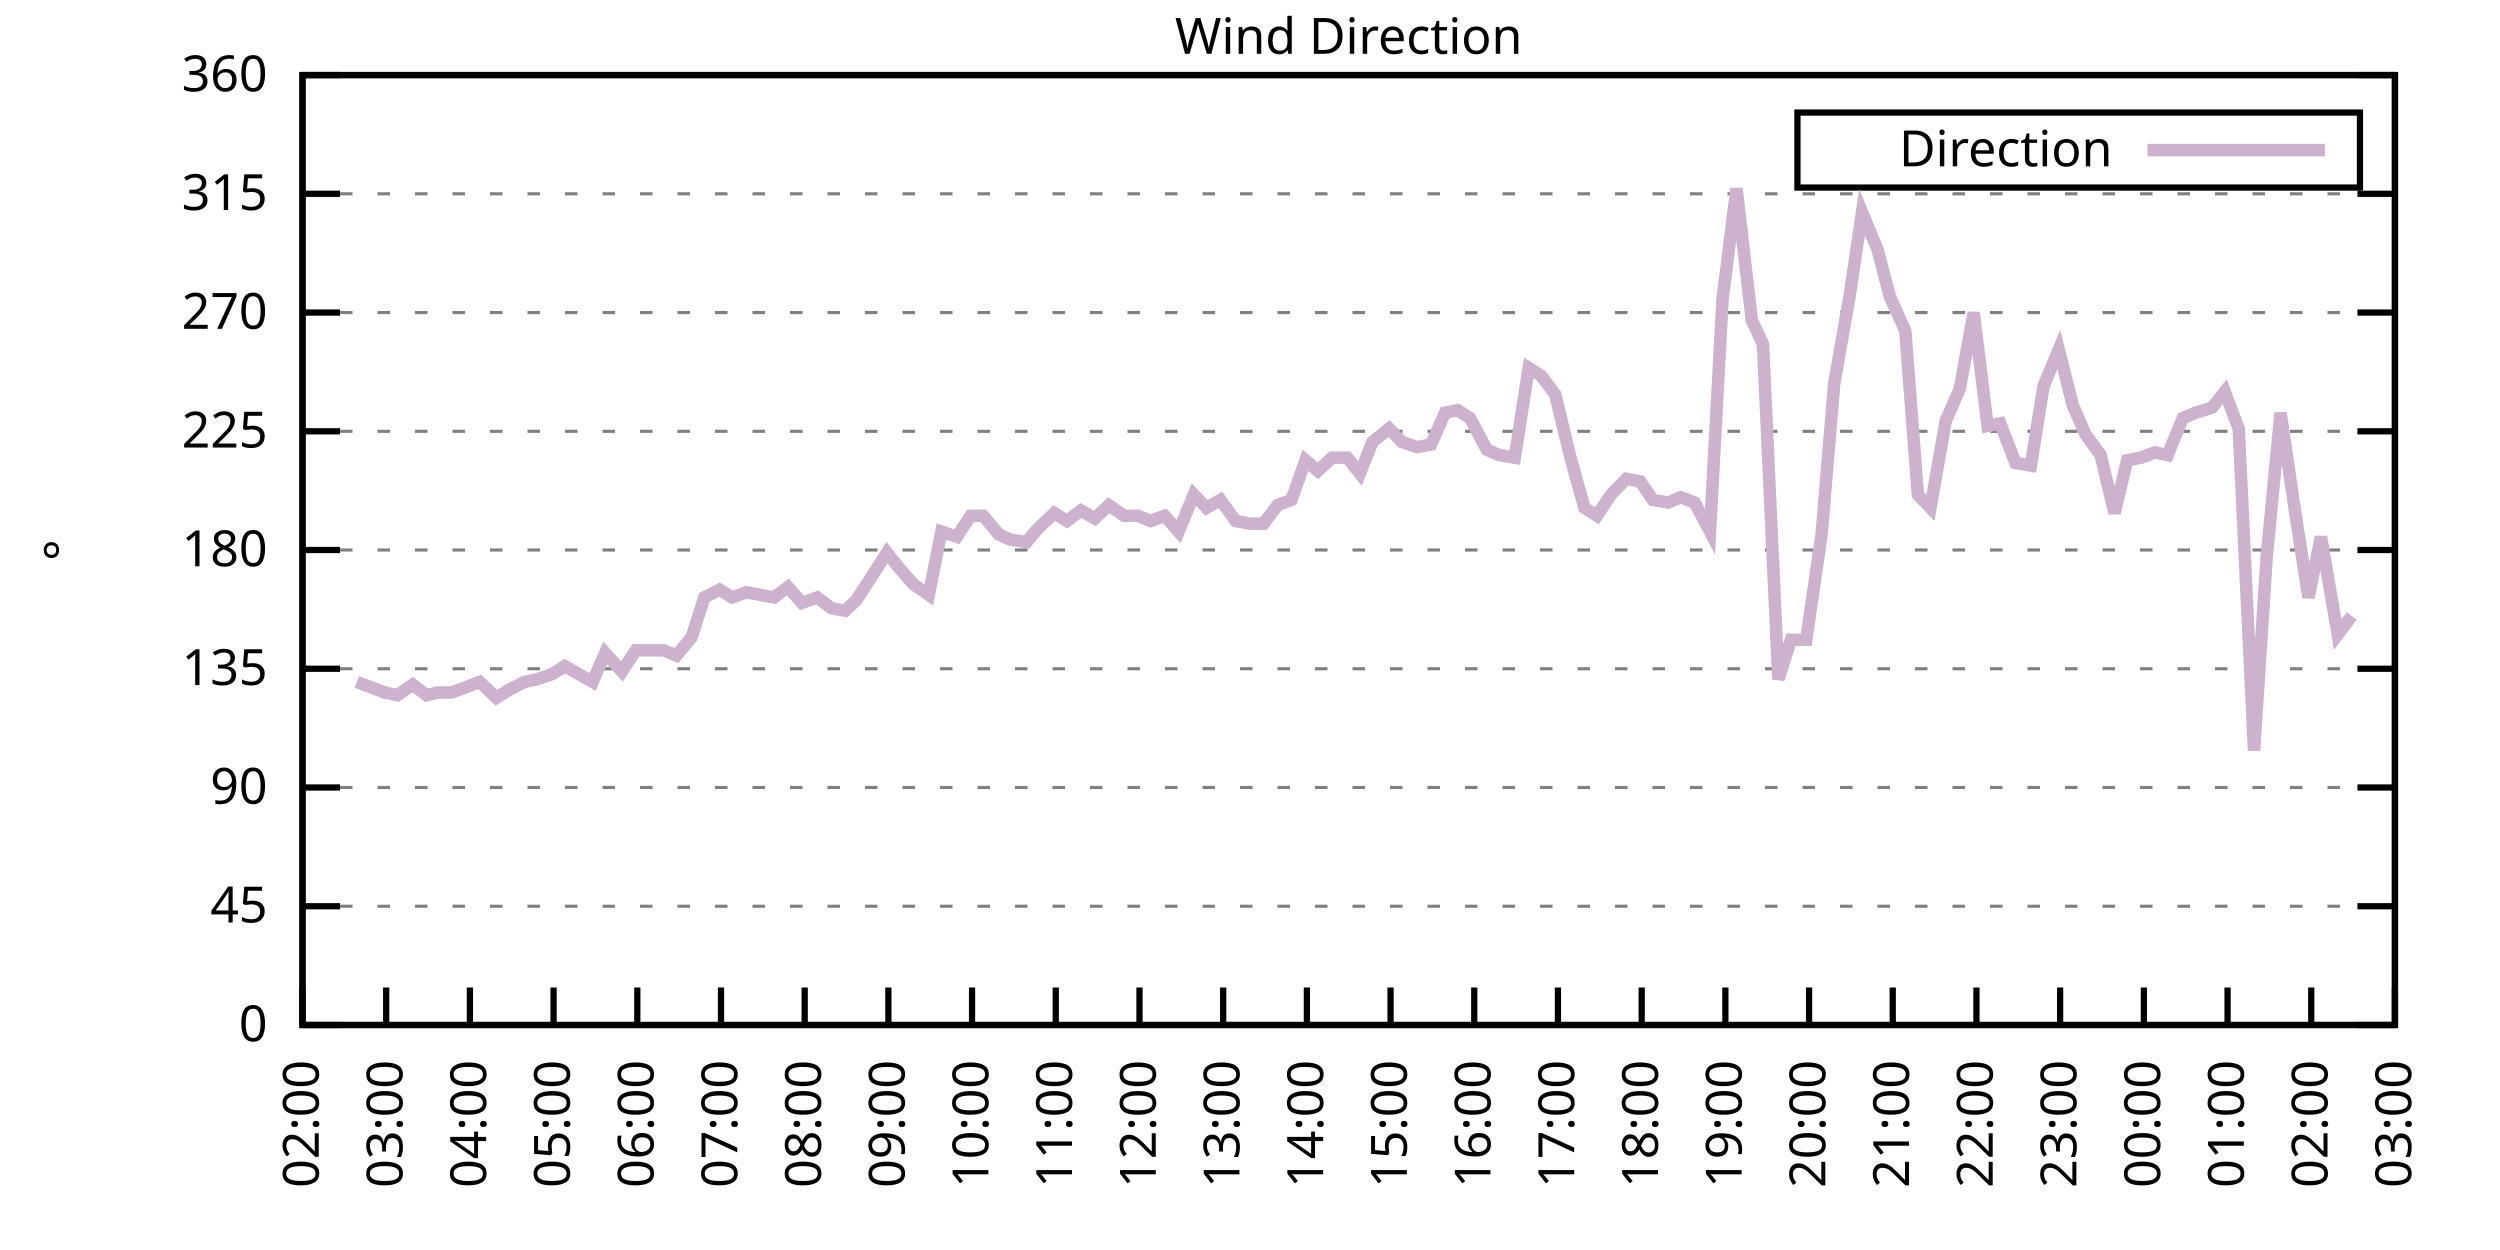
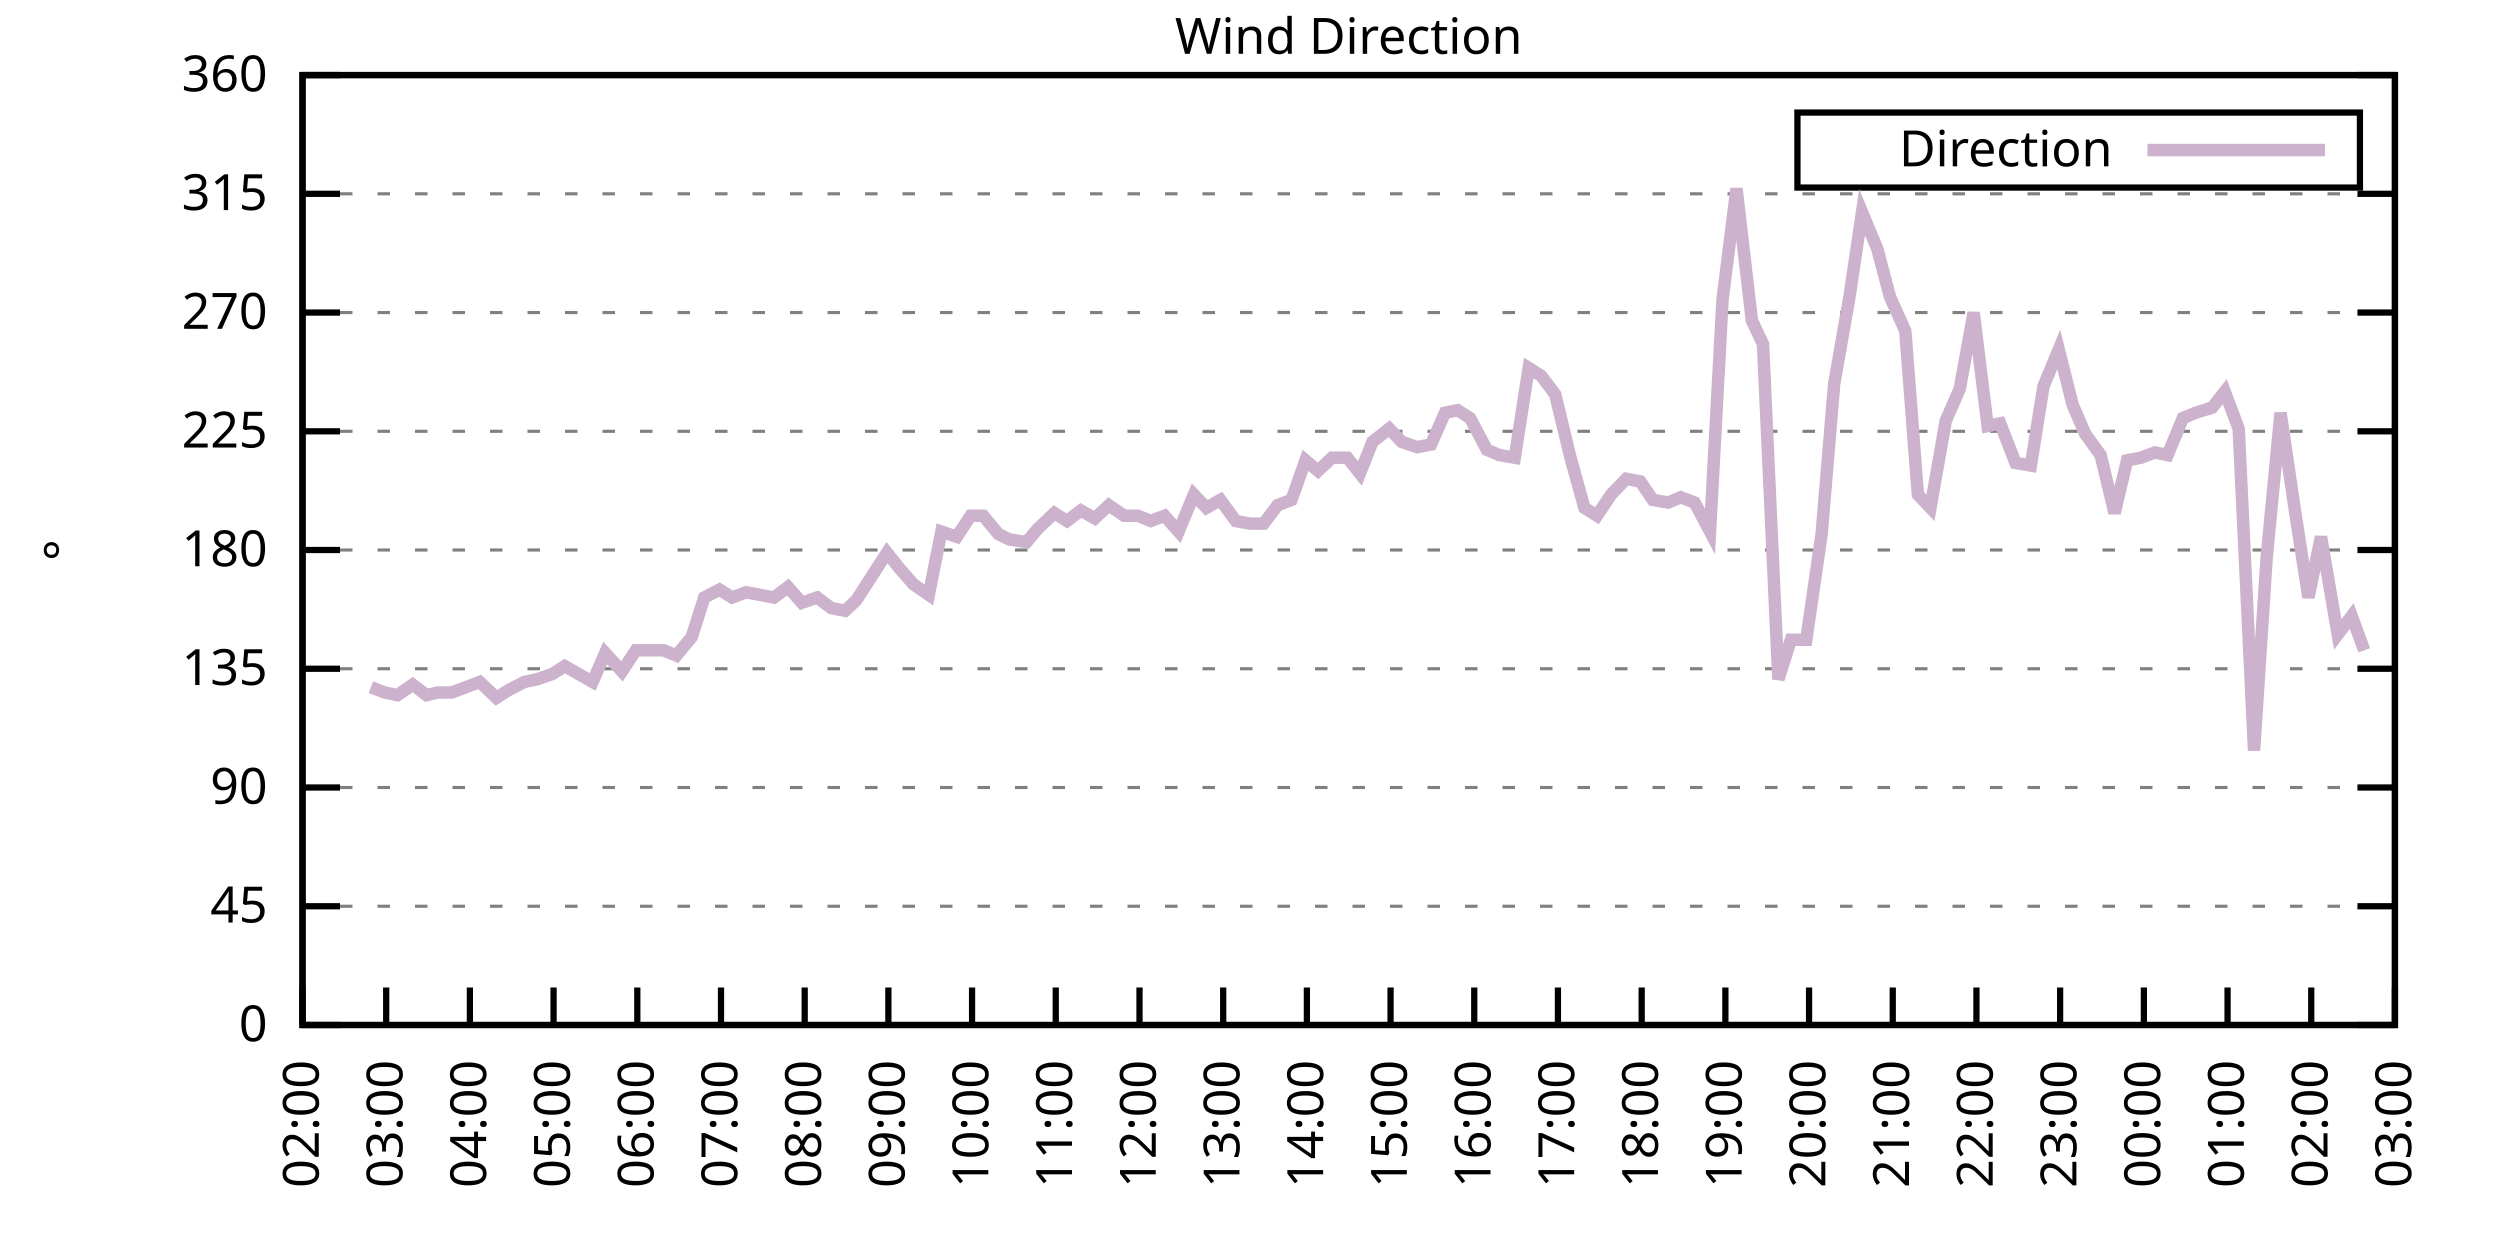
<svg xmlns="http://www.w3.org/2000/svg" xmlns:xlink="http://www.w3.org/1999/xlink" width="400" height="200" viewBox="0 0 400 200">
  <g id="gnuplot_canvas">
    <rect x="0" y="0" width="400" height="200" fill="none" />
    <defs>
      <circle id="gpDot" r="0.5" stroke-width="0.5" stroke="currentColor" />
      <path id="gpPt0" stroke-width="0.333" stroke="currentColor" d="M-1,0 h2 M0,-1 v2" />
      <path id="gpPt1" stroke-width="0.333" stroke="currentColor" d="M-1,-1 L1,1 M1,-1 L-1,1" />
      <path id="gpPt2" stroke-width="0.333" stroke="currentColor" d="M-1,0 L1,0 M0,-1 L0,1 M-1,-1 L1,1 M-1,1 L1,-1" />
      <rect id="gpPt3" stroke-width="0.333" stroke="currentColor" x="-1" y="-1" width="2" height="2" />
      <rect id="gpPt4" stroke-width="0.333" stroke="currentColor" fill="currentColor" x="-1" y="-1" width="2" height="2" />
      <circle id="gpPt5" stroke-width="0.333" stroke="currentColor" cx="0" cy="0" r="1" />
      <use xlink:href="#gpPt5" id="gpPt6" fill="currentColor" stroke="none" />
      <path id="gpPt7" stroke-width="0.333" stroke="currentColor" d="M0,-1.33 L-1.33,0.67 L1.33,0.67 z" />
      <use xlink:href="#gpPt7" id="gpPt8" fill="currentColor" stroke="none" />
      <use xlink:href="#gpPt7" id="gpPt9" stroke="currentColor" transform="rotate(180)" />
      <use xlink:href="#gpPt9" id="gpPt10" fill="currentColor" stroke="none" />
      <use xlink:href="#gpPt3" id="gpPt11" stroke="currentColor" transform="rotate(45)" />
      <use xlink:href="#gpPt11" id="gpPt12" fill="currentColor" stroke="none" />
      <path id="gpPt13" stroke-width="0.333" stroke="currentColor" d="M0,1.330 L1.265,0.411 L0.782,-1.067 L-0.782,-1.076 L-1.265,0.411 z" />
      <use xlink:href="#gpPt13" id="gpPt14" fill="currentColor" stroke="none" />
      <filter id="textbox" filterUnits="objectBoundingBox" x="0" y="0" height="1" width="1">
        <feFlood flood-color="white" flood-opacity="1" result="bgnd" />
        <feComposite in="SourceGraphic" in2="bgnd" operator="atop" />
      </filter>
      <filter id="greybox" filterUnits="objectBoundingBox" x="0" y="0" height="1" width="1">
        <feFlood flood-color="lightgrey" flood-opacity="1" result="grey" />
        <feComposite in="SourceGraphic" in2="grey" operator="atop" />
      </filter>
    </defs>
    <g fill="none" color="white" stroke="currentColor" stroke-width="1.00" stroke-linecap="butt" stroke-linejoin="miter">
</g>
    <g fill="none" color="black" stroke="currentColor" stroke-width="1.00" stroke-linecap="butt" stroke-linejoin="miter">
      <g stroke="none" shape-rendering="crispEdges">
        <polygon fill="rgb(255, 255, 255)" points="48.40,164.00 383.18,164.00 383.18,12.02 48.40,12.02 " />
      </g>
    </g>
    <g fill="none" color="black" stroke="currentColor" stroke-width="1.00" stroke-linecap="butt" stroke-linejoin="miter">
</g>
    <g fill="none" color="black" stroke="black" stroke-width="0.50" stroke-linecap="butt" stroke-linejoin="miter">
</g>
    <g fill="none" color="gray" stroke="currentColor" stroke-width="0.50" stroke-linecap="butt" stroke-linejoin="miter">
      <path stroke="gray" stroke-dasharray="2,4" class="gridline" d="M48.40,164.00 L383.19,164.00  " />
    </g>
    <g fill="none" color="gray" stroke="gray" stroke-width="1.00" stroke-linecap="butt" stroke-linejoin="miter">
</g>
    <g fill="none" color="black" stroke="currentColor" stroke-width="1.00" stroke-linecap="butt" stroke-linejoin="miter">
      <path stroke="black" d="M48.40,164.00 L54.40,164.00 M383.19,164.00 L377.19,164.00  " />
      <g transform="translate(42.80,166.60)" stroke="none" fill="black" font-family="Sans" font-size="8.00" text-anchor="end">
        <text>
          <tspan font-family="Sans"> 0</tspan>
        </text>
      </g>
    </g>
    <g fill="none" color="black" stroke="currentColor" stroke-width="1.00" stroke-linecap="butt" stroke-linejoin="miter">
</g>
    <g fill="none" color="black" stroke="black" stroke-width="0.50" stroke-linecap="butt" stroke-linejoin="miter">
</g>
    <g fill="none" color="gray" stroke="currentColor" stroke-width="0.50" stroke-linecap="butt" stroke-linejoin="miter">
      <path stroke="gray" stroke-dasharray="2,4" class="gridline" d="M48.40,145.00 L383.19,145.00  " />
    </g>
    <g fill="none" color="gray" stroke="gray" stroke-width="1.00" stroke-linecap="butt" stroke-linejoin="miter">
</g>
    <g fill="none" color="black" stroke="currentColor" stroke-width="1.00" stroke-linecap="butt" stroke-linejoin="miter">
      <path stroke="black" d="M48.40,145.00 L54.40,145.00 M383.19,145.00 L377.19,145.00  " />
      <g transform="translate(42.80,147.60)" stroke="none" fill="black" font-family="Sans" font-size="8.00" text-anchor="end">
        <text>
          <tspan font-family="Sans"> 45</tspan>
        </text>
      </g>
    </g>
    <g fill="none" color="black" stroke="currentColor" stroke-width="1.00" stroke-linecap="butt" stroke-linejoin="miter">
</g>
    <g fill="none" color="black" stroke="black" stroke-width="0.50" stroke-linecap="butt" stroke-linejoin="miter">
</g>
    <g fill="none" color="gray" stroke="currentColor" stroke-width="0.50" stroke-linecap="butt" stroke-linejoin="miter">
      <path stroke="gray" stroke-dasharray="2,4" class="gridline" d="M48.40,126.00 L383.19,126.00  " />
    </g>
    <g fill="none" color="gray" stroke="gray" stroke-width="1.00" stroke-linecap="butt" stroke-linejoin="miter">
</g>
    <g fill="none" color="black" stroke="currentColor" stroke-width="1.00" stroke-linecap="butt" stroke-linejoin="miter">
      <path stroke="black" d="M48.40,126.00 L54.40,126.00 M383.19,126.00 L377.19,126.00  " />
      <g transform="translate(42.80,128.60)" stroke="none" fill="black" font-family="Sans" font-size="8.00" text-anchor="end">
        <text>
          <tspan font-family="Sans"> 90</tspan>
        </text>
      </g>
    </g>
    <g fill="none" color="black" stroke="currentColor" stroke-width="1.00" stroke-linecap="butt" stroke-linejoin="miter">
</g>
    <g fill="none" color="black" stroke="black" stroke-width="0.50" stroke-linecap="butt" stroke-linejoin="miter">
</g>
    <g fill="none" color="gray" stroke="currentColor" stroke-width="0.50" stroke-linecap="butt" stroke-linejoin="miter">
      <path stroke="gray" stroke-dasharray="2,4" class="gridline" d="M48.40,107.00 L383.19,107.00  " />
    </g>
    <g fill="none" color="gray" stroke="gray" stroke-width="1.00" stroke-linecap="butt" stroke-linejoin="miter">
</g>
    <g fill="none" color="black" stroke="currentColor" stroke-width="1.00" stroke-linecap="butt" stroke-linejoin="miter">
      <path stroke="black" d="M48.40,107.00 L54.40,107.00 M383.19,107.00 L377.19,107.00  " />
      <g transform="translate(42.80,109.60)" stroke="none" fill="black" font-family="Sans" font-size="8.00" text-anchor="end">
        <text>
          <tspan font-family="Sans"> 135</tspan>
        </text>
      </g>
    </g>
    <g fill="none" color="black" stroke="currentColor" stroke-width="1.00" stroke-linecap="butt" stroke-linejoin="miter">
</g>
    <g fill="none" color="black" stroke="black" stroke-width="0.50" stroke-linecap="butt" stroke-linejoin="miter">
</g>
    <g fill="none" color="gray" stroke="currentColor" stroke-width="0.50" stroke-linecap="butt" stroke-linejoin="miter">
      <path stroke="gray" stroke-dasharray="2,4" class="gridline" d="M48.40,88.00 L383.19,88.00  " />
    </g>
    <g fill="none" color="gray" stroke="gray" stroke-width="1.00" stroke-linecap="butt" stroke-linejoin="miter">
</g>
    <g fill="none" color="black" stroke="currentColor" stroke-width="1.00" stroke-linecap="butt" stroke-linejoin="miter">
      <path stroke="black" d="M48.40,88.00 L54.40,88.00 M383.19,88.00 L377.19,88.00  " />
      <g transform="translate(42.80,90.60)" stroke="none" fill="black" font-family="Sans" font-size="8.00" text-anchor="end">
        <text>
          <tspan font-family="Sans"> 180</tspan>
        </text>
      </g>
    </g>
    <g fill="none" color="black" stroke="currentColor" stroke-width="1.00" stroke-linecap="butt" stroke-linejoin="miter">
</g>
    <g fill="none" color="black" stroke="black" stroke-width="0.50" stroke-linecap="butt" stroke-linejoin="miter">
</g>
    <g fill="none" color="gray" stroke="currentColor" stroke-width="0.50" stroke-linecap="butt" stroke-linejoin="miter">
      <path stroke="gray" stroke-dasharray="2,4" class="gridline" d="M48.40,69.01 L383.19,69.01  " />
    </g>
    <g fill="none" color="gray" stroke="gray" stroke-width="1.00" stroke-linecap="butt" stroke-linejoin="miter">
</g>
    <g fill="none" color="black" stroke="currentColor" stroke-width="1.00" stroke-linecap="butt" stroke-linejoin="miter">
      <path stroke="black" d="M48.40,69.01 L54.40,69.01 M383.19,69.01 L377.19,69.01  " />
      <g transform="translate(42.80,71.61)" stroke="none" fill="black" font-family="Sans" font-size="8.00" text-anchor="end">
        <text>
          <tspan font-family="Sans"> 225</tspan>
        </text>
      </g>
    </g>
    <g fill="none" color="black" stroke="currentColor" stroke-width="1.00" stroke-linecap="butt" stroke-linejoin="miter">
</g>
    <g fill="none" color="black" stroke="black" stroke-width="0.50" stroke-linecap="butt" stroke-linejoin="miter">
</g>
    <g fill="none" color="gray" stroke="currentColor" stroke-width="0.50" stroke-linecap="butt" stroke-linejoin="miter">
      <path stroke="gray" stroke-dasharray="2,4" class="gridline" d="M48.40,50.01 L383.19,50.01  " />
    </g>
    <g fill="none" color="gray" stroke="gray" stroke-width="1.00" stroke-linecap="butt" stroke-linejoin="miter">
</g>
    <g fill="none" color="black" stroke="currentColor" stroke-width="1.00" stroke-linecap="butt" stroke-linejoin="miter">
      <path stroke="black" d="M48.40,50.01 L54.40,50.01 M383.19,50.01 L377.19,50.01  " />
      <g transform="translate(42.80,52.61)" stroke="none" fill="black" font-family="Sans" font-size="8.00" text-anchor="end">
        <text>
          <tspan font-family="Sans"> 270</tspan>
        </text>
      </g>
    </g>
    <g fill="none" color="black" stroke="currentColor" stroke-width="1.00" stroke-linecap="butt" stroke-linejoin="miter">
</g>
    <g fill="none" color="black" stroke="black" stroke-width="0.50" stroke-linecap="butt" stroke-linejoin="miter">
</g>
    <g fill="none" color="gray" stroke="currentColor" stroke-width="0.50" stroke-linecap="butt" stroke-linejoin="miter">
      <path stroke="gray" stroke-dasharray="2,4" class="gridline" d="M48.40,31.01 L383.19,31.01  " />
    </g>
    <g fill="none" color="gray" stroke="gray" stroke-width="1.00" stroke-linecap="butt" stroke-linejoin="miter">
</g>
    <g fill="none" color="black" stroke="currentColor" stroke-width="1.00" stroke-linecap="butt" stroke-linejoin="miter">
      <path stroke="black" d="M48.40,31.01 L54.40,31.01 M383.19,31.01 L377.19,31.01  " />
      <g transform="translate(42.80,33.61)" stroke="none" fill="black" font-family="Sans" font-size="8.00" text-anchor="end">
        <text>
          <tspan font-family="Sans"> 315</tspan>
        </text>
      </g>
    </g>
    <g fill="none" color="black" stroke="currentColor" stroke-width="1.00" stroke-linecap="butt" stroke-linejoin="miter">
</g>
    <g fill="none" color="black" stroke="black" stroke-width="0.50" stroke-linecap="butt" stroke-linejoin="miter">
</g>
    <g fill="none" color="gray" stroke="currentColor" stroke-width="0.50" stroke-linecap="butt" stroke-linejoin="miter">
      <path stroke="gray" stroke-dasharray="2,4" class="gridline" d="M48.40,12.01 L383.19,12.01  " />
    </g>
    <g fill="none" color="gray" stroke="gray" stroke-width="1.00" stroke-linecap="butt" stroke-linejoin="miter">
</g>
    <g fill="none" color="black" stroke="currentColor" stroke-width="1.00" stroke-linecap="butt" stroke-linejoin="miter">
      <path stroke="black" d="M48.40,12.01 L54.40,12.01 M383.19,12.01 L377.19,12.01  " />
      <g transform="translate(42.80,14.61)" stroke="none" fill="black" font-family="Sans" font-size="8.00" text-anchor="end">
        <text>
          <tspan font-family="Sans"> 360</tspan>
        </text>
      </g>
    </g>
    <g fill="none" color="black" stroke="currentColor" stroke-width="1.00" stroke-linecap="butt" stroke-linejoin="miter">
      <path stroke="black" d="M48.40,164.00 L48.40,158.00  " />
      <g transform="translate(51.00,169.60) rotate(270.00)" stroke="none" fill="black" font-family="Sans" font-size="8.00" text-anchor="end">
        <text>
          <tspan font-family="Sans">02:00</tspan>
        </text>
      </g>
    </g>
    <g fill="none" color="black" stroke="currentColor" stroke-width="1.00" stroke-linecap="butt" stroke-linejoin="miter">
      <path stroke="black" d="M61.79,164.00 L61.79,158.00  " />
      <g transform="translate(64.39,169.60) rotate(270.00)" stroke="none" fill="black" font-family="Sans" font-size="8.00" text-anchor="end">
        <text>
          <tspan font-family="Sans">03:00</tspan>
        </text>
      </g>
    </g>
    <g fill="none" color="black" stroke="currentColor" stroke-width="1.00" stroke-linecap="butt" stroke-linejoin="miter">
      <path stroke="black" d="M75.18,164.00 L75.18,158.00  " />
      <g transform="translate(77.78,169.60) rotate(270.00)" stroke="none" fill="black" font-family="Sans" font-size="8.00" text-anchor="end">
        <text>
          <tspan font-family="Sans">04:00</tspan>
        </text>
      </g>
    </g>
    <g fill="none" color="black" stroke="currentColor" stroke-width="1.00" stroke-linecap="butt" stroke-linejoin="miter">
      <path stroke="black" d="M88.57,164.00 L88.57,158.00  " />
      <g transform="translate(91.17,169.60) rotate(270.00)" stroke="none" fill="black" font-family="Sans" font-size="8.00" text-anchor="end">
        <text>
          <tspan font-family="Sans">05:00</tspan>
        </text>
      </g>
    </g>
    <g fill="none" color="black" stroke="currentColor" stroke-width="1.00" stroke-linecap="butt" stroke-linejoin="miter">
      <path stroke="black" d="M101.97,164.00 L101.97,158.00  " />
      <g transform="translate(104.57,169.60) rotate(270.00)" stroke="none" fill="black" font-family="Sans" font-size="8.00" text-anchor="end">
        <text>
          <tspan font-family="Sans">06:00</tspan>
        </text>
      </g>
    </g>
    <g fill="none" color="black" stroke="currentColor" stroke-width="1.00" stroke-linecap="butt" stroke-linejoin="miter">
      <path stroke="black" d="M115.36,164.00 L115.36,158.00  " />
      <g transform="translate(117.96,169.60) rotate(270.00)" stroke="none" fill="black" font-family="Sans" font-size="8.00" text-anchor="end">
        <text>
          <tspan font-family="Sans">07:00</tspan>
        </text>
      </g>
    </g>
    <g fill="none" color="black" stroke="currentColor" stroke-width="1.00" stroke-linecap="butt" stroke-linejoin="miter">
      <path stroke="black" d="M128.75,164.00 L128.75,158.00  " />
      <g transform="translate(131.35,169.60) rotate(270.00)" stroke="none" fill="black" font-family="Sans" font-size="8.00" text-anchor="end">
        <text>
          <tspan font-family="Sans">08:00</tspan>
        </text>
      </g>
    </g>
    <g fill="none" color="black" stroke="currentColor" stroke-width="1.00" stroke-linecap="butt" stroke-linejoin="miter">
      <path stroke="black" d="M142.14,164.00 L142.14,158.00  " />
      <g transform="translate(144.74,169.60) rotate(270.00)" stroke="none" fill="black" font-family="Sans" font-size="8.00" text-anchor="end">
        <text>
          <tspan font-family="Sans">09:00</tspan>
        </text>
      </g>
    </g>
    <g fill="none" color="black" stroke="currentColor" stroke-width="1.00" stroke-linecap="butt" stroke-linejoin="miter">
      <path stroke="black" d="M155.53,164.00 L155.53,158.00  " />
      <g transform="translate(158.13,169.60) rotate(270.00)" stroke="none" fill="black" font-family="Sans" font-size="8.00" text-anchor="end">
        <text>
          <tspan font-family="Sans">10:00</tspan>
        </text>
      </g>
    </g>
    <g fill="none" color="black" stroke="currentColor" stroke-width="1.00" stroke-linecap="butt" stroke-linejoin="miter">
      <path stroke="black" d="M168.92,164.00 L168.92,158.00  " />
      <g transform="translate(171.52,169.60) rotate(270.00)" stroke="none" fill="black" font-family="Sans" font-size="8.00" text-anchor="end">
        <text>
          <tspan font-family="Sans">11:00</tspan>
        </text>
      </g>
    </g>
    <g fill="none" color="black" stroke="currentColor" stroke-width="1.00" stroke-linecap="butt" stroke-linejoin="miter">
      <path stroke="black" d="M182.32,164.00 L182.32,158.00  " />
      <g transform="translate(184.92,169.60) rotate(270.00)" stroke="none" fill="black" font-family="Sans" font-size="8.00" text-anchor="end">
        <text>
          <tspan font-family="Sans">12:00</tspan>
        </text>
      </g>
    </g>
    <g fill="none" color="black" stroke="currentColor" stroke-width="1.00" stroke-linecap="butt" stroke-linejoin="miter">
      <path stroke="black" d="M195.71,164.00 L195.71,158.00  " />
      <g transform="translate(198.31,169.60) rotate(270.00)" stroke="none" fill="black" font-family="Sans" font-size="8.00" text-anchor="end">
        <text>
          <tspan font-family="Sans">13:00</tspan>
        </text>
      </g>
    </g>
    <g fill="none" color="black" stroke="currentColor" stroke-width="1.00" stroke-linecap="butt" stroke-linejoin="miter">
      <path stroke="black" d="M209.10,164.00 L209.10,158.00  " />
      <g transform="translate(211.70,169.60) rotate(270.00)" stroke="none" fill="black" font-family="Sans" font-size="8.00" text-anchor="end">
        <text>
          <tspan font-family="Sans">14:00</tspan>
        </text>
      </g>
    </g>
    <g fill="none" color="black" stroke="currentColor" stroke-width="1.00" stroke-linecap="butt" stroke-linejoin="miter">
      <path stroke="black" d="M222.49,164.00 L222.49,158.00  " />
      <g transform="translate(225.09,169.60) rotate(270.00)" stroke="none" fill="black" font-family="Sans" font-size="8.00" text-anchor="end">
        <text>
          <tspan font-family="Sans">15:00</tspan>
        </text>
      </g>
    </g>
    <g fill="none" color="black" stroke="currentColor" stroke-width="1.00" stroke-linecap="butt" stroke-linejoin="miter">
      <path stroke="black" d="M235.88,164.00 L235.88,158.00  " />
      <g transform="translate(238.48,169.60) rotate(270.00)" stroke="none" fill="black" font-family="Sans" font-size="8.00" text-anchor="end">
        <text>
          <tspan font-family="Sans">16:00</tspan>
        </text>
      </g>
    </g>
    <g fill="none" color="black" stroke="currentColor" stroke-width="1.00" stroke-linecap="butt" stroke-linejoin="miter">
      <path stroke="black" d="M249.27,164.00 L249.27,158.00  " />
      <g transform="translate(251.87,169.60) rotate(270.00)" stroke="none" fill="black" font-family="Sans" font-size="8.00" text-anchor="end">
        <text>
          <tspan font-family="Sans">17:00</tspan>
        </text>
      </g>
    </g>
    <g fill="none" color="black" stroke="currentColor" stroke-width="1.00" stroke-linecap="butt" stroke-linejoin="miter">
      <path stroke="black" d="M262.67,164.00 L262.67,158.00  " />
      <g transform="translate(265.27,169.60) rotate(270.00)" stroke="none" fill="black" font-family="Sans" font-size="8.00" text-anchor="end">
        <text>
          <tspan font-family="Sans">18:00</tspan>
        </text>
      </g>
    </g>
    <g fill="none" color="black" stroke="currentColor" stroke-width="1.00" stroke-linecap="butt" stroke-linejoin="miter">
      <path stroke="black" d="M276.06,164.00 L276.06,158.00  " />
      <g transform="translate(278.66,169.60) rotate(270.00)" stroke="none" fill="black" font-family="Sans" font-size="8.00" text-anchor="end">
        <text>
          <tspan font-family="Sans">19:00</tspan>
        </text>
      </g>
    </g>
    <g fill="none" color="black" stroke="currentColor" stroke-width="1.00" stroke-linecap="butt" stroke-linejoin="miter">
      <path stroke="black" d="M289.45,164.00 L289.45,158.00  " />
      <g transform="translate(292.05,169.60) rotate(270.00)" stroke="none" fill="black" font-family="Sans" font-size="8.00" text-anchor="end">
        <text>
          <tspan font-family="Sans">20:00</tspan>
        </text>
      </g>
    </g>
    <g fill="none" color="black" stroke="currentColor" stroke-width="1.00" stroke-linecap="butt" stroke-linejoin="miter">
      <path stroke="black" d="M302.84,164.00 L302.84,158.00  " />
      <g transform="translate(305.44,169.60) rotate(270.00)" stroke="none" fill="black" font-family="Sans" font-size="8.00" text-anchor="end">
        <text>
          <tspan font-family="Sans">21:00</tspan>
        </text>
      </g>
    </g>
    <g fill="none" color="black" stroke="currentColor" stroke-width="1.00" stroke-linecap="butt" stroke-linejoin="miter">
      <path stroke="black" d="M316.23,164.00 L316.23,158.00  " />
      <g transform="translate(318.83,169.60) rotate(270.00)" stroke="none" fill="black" font-family="Sans" font-size="8.00" text-anchor="end">
        <text>
          <tspan font-family="Sans">22:00</tspan>
        </text>
      </g>
    </g>
    <g fill="none" color="black" stroke="currentColor" stroke-width="1.00" stroke-linecap="butt" stroke-linejoin="miter">
      <path stroke="black" d="M329.62,164.00 L329.62,158.00  " />
      <g transform="translate(332.22,169.60) rotate(270.00)" stroke="none" fill="black" font-family="Sans" font-size="8.00" text-anchor="end">
        <text>
          <tspan font-family="Sans">23:00</tspan>
        </text>
      </g>
    </g>
    <g fill="none" color="black" stroke="currentColor" stroke-width="1.00" stroke-linecap="butt" stroke-linejoin="miter">
      <path stroke="black" d="M343.02,164.00 L343.02,158.00  " />
      <g transform="translate(345.62,169.60) rotate(270.00)" stroke="none" fill="black" font-family="Sans" font-size="8.00" text-anchor="end">
        <text>
          <tspan font-family="Sans">00:00</tspan>
        </text>
      </g>
    </g>
    <g fill="none" color="black" stroke="currentColor" stroke-width="1.00" stroke-linecap="butt" stroke-linejoin="miter">
      <path stroke="black" d="M356.41,164.00 L356.41,158.00  " />
      <g transform="translate(359.01,169.60) rotate(270.00)" stroke="none" fill="black" font-family="Sans" font-size="8.00" text-anchor="end">
        <text>
          <tspan font-family="Sans">01:00</tspan>
        </text>
      </g>
    </g>
    <g fill="none" color="black" stroke="currentColor" stroke-width="1.00" stroke-linecap="butt" stroke-linejoin="miter">
      <path stroke="black" d="M369.80,164.00 L369.80,158.00  " />
      <g transform="translate(372.40,169.60) rotate(270.00)" stroke="none" fill="black" font-family="Sans" font-size="8.00" text-anchor="end">
        <text>
          <tspan font-family="Sans">02:00</tspan>
        </text>
      </g>
    </g>
    <g fill="none" color="black" stroke="currentColor" stroke-width="1.00" stroke-linecap="butt" stroke-linejoin="miter">
      <path stroke="black" d="M383.19,164.00 L383.19,158.00  " />
      <g transform="translate(385.79,169.60) rotate(270.00)" stroke="none" fill="black" font-family="Sans" font-size="8.00" text-anchor="end">
        <text>
          <tspan font-family="Sans">03:00</tspan>
        </text>
      </g>
    </g>
    <g fill="none" color="black" stroke="currentColor" stroke-width="1.00" stroke-linecap="butt" stroke-linejoin="miter">
</g>
    <g fill="none" color="black" stroke="currentColor" stroke-width="1.00" stroke-linecap="butt" stroke-linejoin="miter">
      <path stroke="black" d="M48.40,12.01 L48.40,164.00 L383.19,164.00 L383.19,12.01 L48.40,12.01 Z  " />
    </g>
    <g fill="none" color="black" stroke="currentColor" stroke-width="1.00" stroke-linecap="butt" stroke-linejoin="miter">
</g>
    <g fill="none" color="black" stroke="currentColor" stroke-width="1.00" stroke-linecap="butt" stroke-linejoin="miter">
      <path stroke="black" d="M287.59,30.01 L287.59,18.01 L377.59,18.01 L377.59,30.01 L287.59,30.01 Z  " />
    </g>
    <g id="Wind_direction_plot_1">
      <g fill="none" color="white" stroke="black" stroke-width="2.00" stroke-linecap="butt" stroke-linejoin="miter">
</g>
      <g fill="none" color="black" stroke="currentColor" stroke-width="2.00" stroke-linecap="butt" stroke-linejoin="miter">
        <g transform="translate(337.99,26.61)" stroke="none" fill="black" font-family="Sans" font-size="8.00" text-anchor="end">
          <text>
            <tspan font-family="Sans">Direction</tspan>
          </text>
        </g>
      </g>
      <g fill="none" color="black" stroke="currentColor" stroke-width="2.00" stroke-linecap="butt" stroke-linejoin="miter">
-         <path stroke="rgb(204, 178, 204)" d="M343.59,24.01 L371.99,24.01 M57.10,109.11 L59.34,109.96 L61.57,110.80 L63.58,111.23 L66.03,109.54 L68.26,111.23   L70.05,110.80 L72.28,110.80 L74.51,109.96 L76.75,109.11 L79.42,111.65 L81.43,110.38 L83.89,109.11 L85.90,108.69   L88.35,107.85 L90.36,106.58 L92.59,107.85 L94.82,109.11 L96.83,104.47 L99.51,107.43 L101.74,104.05 L103.75,104.05   L106.21,104.05 L108.22,104.89 L110.67,101.94 L112.68,95.60 L115.13,94.34 L117.14,95.60 L119.38,94.76 L123.84,95.60   L126.07,93.92 L128.30,96.45 L130.76,95.60 L132.99,97.29 L135.22,97.72 L137.01,96.03 L141.92,88.43 L143.93,90.96   L146.16,93.49 L148.61,95.18 L150.62,85.05 L153.08,85.89 L155.31,82.52 L157.32,82.52 L159.77,85.47 L161.56,86.32   L164.24,86.74 L166.02,84.63 L168.70,82.09 L170.71,83.36 L172.94,81.67 L175.17,82.94 L177.41,80.83 L179.86,82.52   L182.09,82.52 L184.10,83.36 L186.33,82.52 L188.57,85.05 L191.02,79.14 L193.03,81.25 L195.26,79.98 L197.72,83.36   L199.95,83.78 L202.18,83.78 L204.41,80.83 L206.64,79.98 L208.88,73.65 L210.88,75.34 L213.12,73.23 L215.57,73.23   L217.58,75.76 L219.59,70.70 L222.27,68.58 L224.28,70.70 L226.73,71.54 L228.96,71.12 L231.20,66.05 L233.20,65.63   L235.21,66.90 L237.89,71.96 L239.90,72.81 L242.36,73.23 L244.59,58.87 L246.60,60.14 L248.83,63.10 L251.28,73.23   L253.51,81.25 L255.52,82.52 L257.76,79.14 L260.21,76.61 L262.44,77.03 L264.45,79.98 L266.91,80.41 L268.92,79.56   L271.15,80.41 L273.60,85.05 L275.61,47.90 L277.84,30.16 L280.30,51.27 L282.08,55.07 L284.54,108.69 L286.55,102.36   L289.00,102.36 L291.46,85.47 L293.47,61.41 L295.92,47.47 L297.93,33.96 L300.39,39.87 L302.39,47.47 L304.85,52.96   L306.86,79.14 L308.87,81.25 L311.32,67.32 L313.55,62.25 L315.79,50.01 L318.02,68.16 L320.03,67.74 L322.48,74.07   L324.94,74.49 L326.95,61.83 L329.40,55.92 L331.63,64.78 L333.64,69.43 L336.10,72.81 L338.33,82.09 L340.34,73.65   L342.57,73.23 L344.80,72.38 L346.81,72.81 L349.26,66.90 L351.27,66.05 L353.95,65.21 L355.96,62.67 L358.19,68.58   L360.65,120.09 L362.66,89.27 L364.89,66.05 L367.12,81.25 L369.35,95.60 L371.36,85.89 L374.04,101.52 L376.27,98.56    " />
+         <path stroke="rgb(204, 178, 204)" d="M343.59,24.01 L371.99,24.01 M59.34,109.96 L61.57,110.80 L63.58,111.23 L66.03,109.54 L68.26,111.23 L70.05,110.80   L72.28,110.80 L74.51,109.96 L76.75,109.11 L79.42,111.65 L81.43,110.38 L83.89,109.11 L85.90,108.69 L88.35,107.85   L90.36,106.58 L92.59,107.85 L94.82,109.11 L96.83,104.47 L99.51,107.43 L101.74,104.05 L103.75,104.05 L106.21,104.05   L108.22,104.89 L110.67,101.94 L112.68,95.60 L115.13,94.34 L117.14,95.60 L119.38,94.76 L123.84,95.60 L126.07,93.92   L128.30,96.45 L130.76,95.60 L132.99,97.29 L135.22,97.72 L137.01,96.03 L141.92,88.43 L143.93,90.96 L146.16,93.49   L148.61,95.18 L150.62,85.05 L153.08,85.89 L155.31,82.52 L157.32,82.52 L159.77,85.47 L161.56,86.32 L164.24,86.74   L166.02,84.63 L168.70,82.09 L170.71,83.36 L172.94,81.67 L175.17,82.94 L177.41,80.83 L179.86,82.52 L182.09,82.52   L184.10,83.36 L186.33,82.52 L188.57,85.05 L191.02,79.14 L193.03,81.25 L195.26,79.98 L197.72,83.36 L199.95,83.78   L202.18,83.78 L204.41,80.83 L206.64,79.98 L208.88,73.65 L210.88,75.34 L213.12,73.23 L215.57,73.23 L217.58,75.76   L219.59,70.70 L222.27,68.58 L224.28,70.70 L226.73,71.54 L228.96,71.12 L231.20,66.05 L233.20,65.63 L235.21,66.90   L237.89,71.96 L239.90,72.81 L242.36,73.23 L244.59,58.87 L246.60,60.14 L248.83,63.10 L251.28,73.23 L253.51,81.25   L255.52,82.52 L257.76,79.14 L260.21,76.61 L262.44,77.03 L264.45,79.98 L266.91,80.41 L268.92,79.56 L271.15,80.41   L273.60,85.05 L275.61,47.90 L277.84,30.16 L280.30,51.27 L282.08,55.07 L284.54,108.69 L286.55,102.36 L289.00,102.36   L291.46,85.47 L293.47,61.41 L295.92,47.47 L297.93,33.96 L300.39,39.87 L302.39,47.47 L304.85,52.96 L306.86,79.14   L308.87,81.25 L311.32,67.32 L313.55,62.25 L315.79,50.01 L318.02,68.16 L320.03,67.74 L322.48,74.07 L324.94,74.49   L326.95,61.83 L329.40,55.92 L331.63,64.78 L333.64,69.43 L336.10,72.81 L338.33,82.09 L340.34,73.65 L342.57,73.23   L344.80,72.38 L346.81,72.81 L349.26,66.90 L351.27,66.05 L353.95,65.21 L355.96,62.67 L358.19,68.58 L360.65,120.09   L362.66,89.27 L364.89,66.05 L367.12,81.25 L369.35,95.60 L371.36,85.89 L374.04,101.52 L376.27,98.56 L378.28,104.05    " />
      </g>
    </g>
    <g fill="none" color="black" stroke="currentColor" stroke-width="2.00" stroke-linecap="butt" stroke-linejoin="miter">
</g>
    <g fill="none" color="black" stroke="black" stroke-width="1.00" stroke-linecap="butt" stroke-linejoin="miter">
</g>
    <g fill="none" color="black" stroke="currentColor" stroke-width="1.00" stroke-linecap="butt" stroke-linejoin="miter">
      <path stroke="black" d="M48.40,12.01 L48.40,164.00 L383.19,164.00 L383.19,12.01 L48.40,12.01 Z  " />
      <g transform="translate(12.80,88.01) rotate(270.00)" stroke="none" fill="black" font-family="Sans" font-size="8.00" text-anchor="middle">
        <text>
          <tspan font-family="Sans">°</tspan>
        </text>
      </g>
    </g>
    <g fill="none" color="black" stroke="currentColor" stroke-width="1.00" stroke-linecap="butt" stroke-linejoin="miter">
</g>
    <g fill="none" color="black" stroke="currentColor" stroke-width="1.00" stroke-linecap="butt" stroke-linejoin="miter">
      <g transform="translate(215.79,8.61)" stroke="none" fill="black" font-family="Sans" font-size="8.00" text-anchor="middle">
        <text>
          <tspan font-family="Sans">Wind Direction</tspan>
        </text>
      </g>
    </g>
    <g fill="none" color="black" stroke="currentColor" stroke-width="1.00" stroke-linecap="butt" stroke-linejoin="miter">
</g>
  </g>
</svg>
